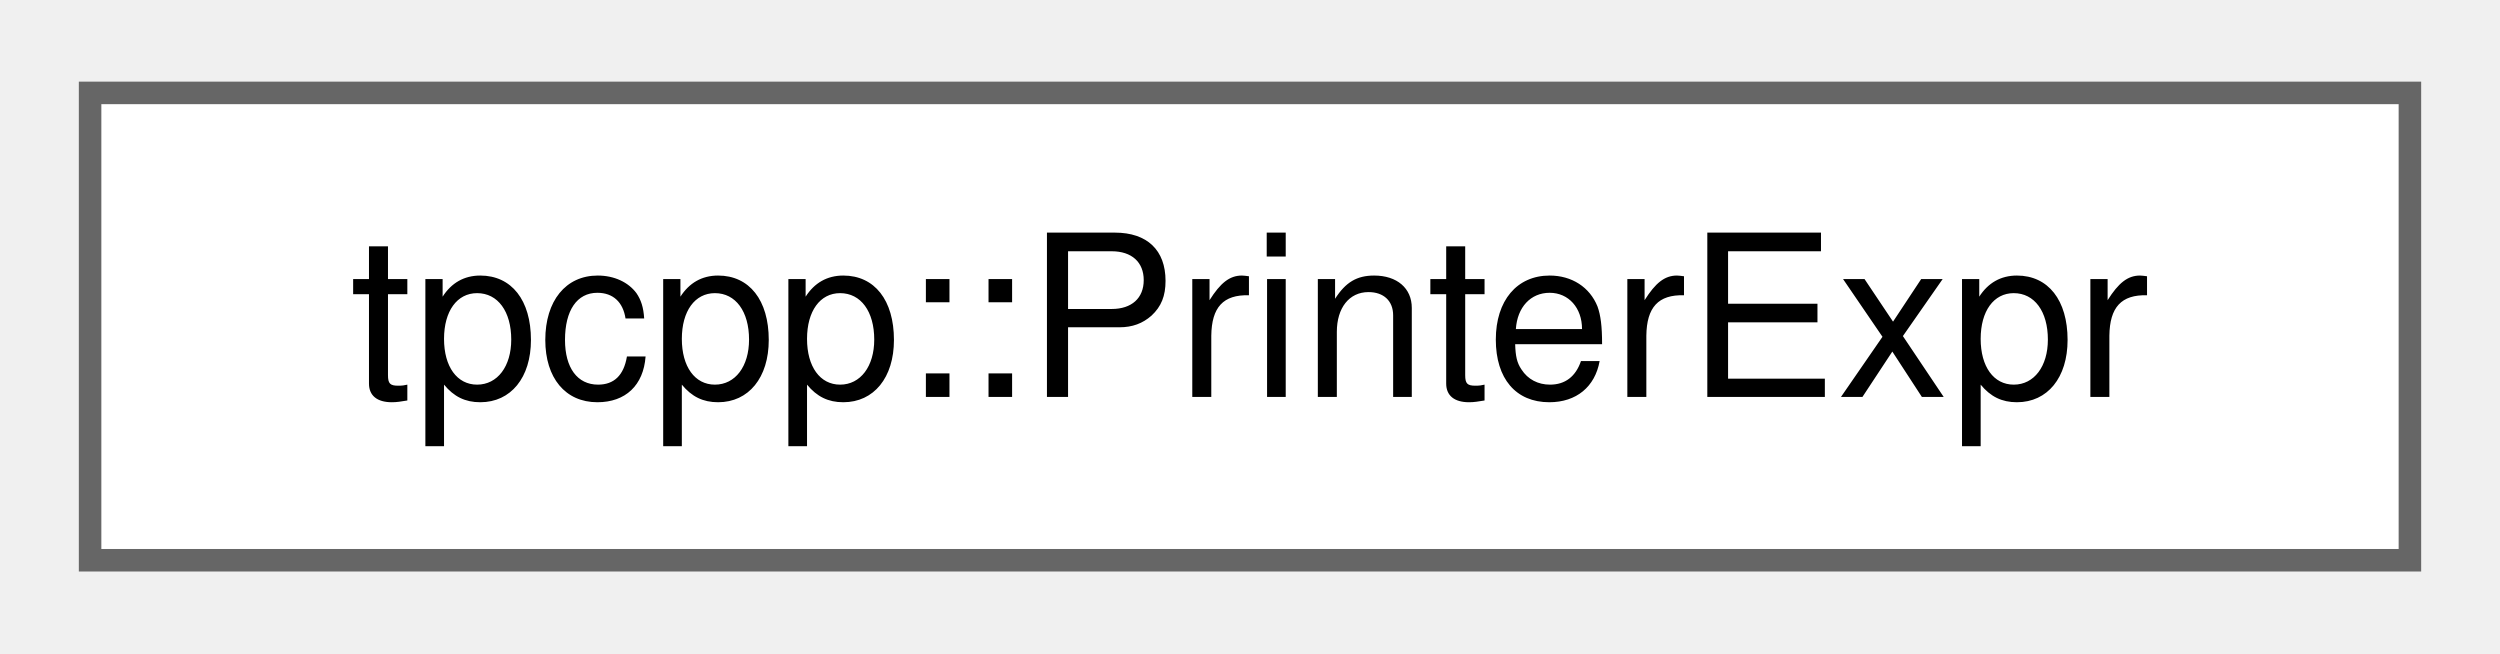
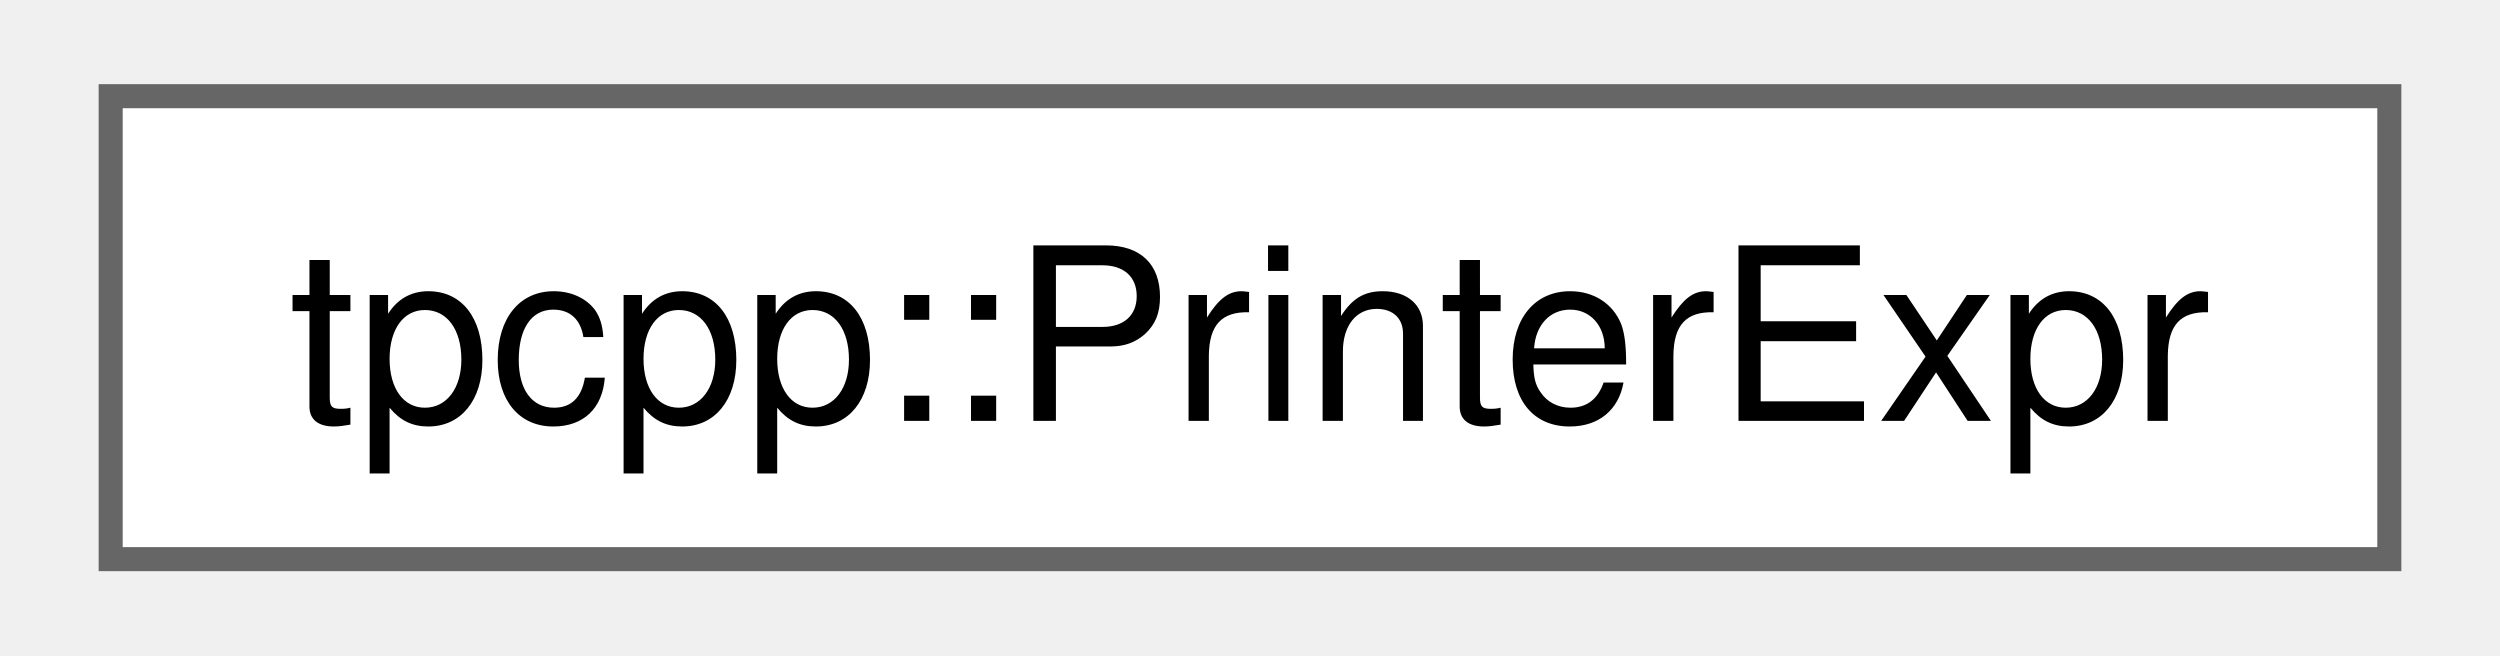
- <svg xmlns="http://www.w3.org/2000/svg" xmlns:xlink="http://www.w3.org/1999/xlink" width="111pt" height="29pt" viewBox="0.00 0.00 111.00 28.75">
-   <g id="graph0" class="graph" transform="scale(1 1) rotate(0) translate(4 24.75)">
+ <svg xmlns="http://www.w3.org/2000/svg" xmlns:xlink="http://www.w3.org/1999/xlink" width="103pt" height="27pt" viewBox="0.00 0.00 102.75 27.25">
+   <g id="graph0" class="graph" transform="scale(1 1) rotate(0) translate(4 23.25)">
    <g id="Node000000" class="node">
      <g id="a_Node000000">
-         <a xlink:href="structtpcpp_1_1PrinterExpr.html" target="_top" xlink:title="Print each tpcpp::Expr as a string.">
-           <polygon fill="white" stroke="#666666" points="103,-20.75 0,-20.75 0,0 103,0 103,-20.75" />
-           <text text-anchor="middle" x="51.5" y="-7.25" font-family="Helvetica,sans-Serif" font-size="10.00">tpcpp::PrinterExpr</text>
+         <a xlink:href="structtpcpp_1_1_printer_expr.html" target="_top" xlink:title="Print each tpcpp::Expr as a string.">
+           <polygon fill="white" stroke="#666666" points="94.75,-19.25 0,-19.25 0,0 94.75,0 94.75,-19.25" />
+           <text text-anchor="middle" x="47.38" y="-5.75" font-family="Helvetica,sans-Serif" font-size="10.00">tpcpp::PrinterExpr</text>
        </a>
      </g>
    </g>
  </g>
</svg>
